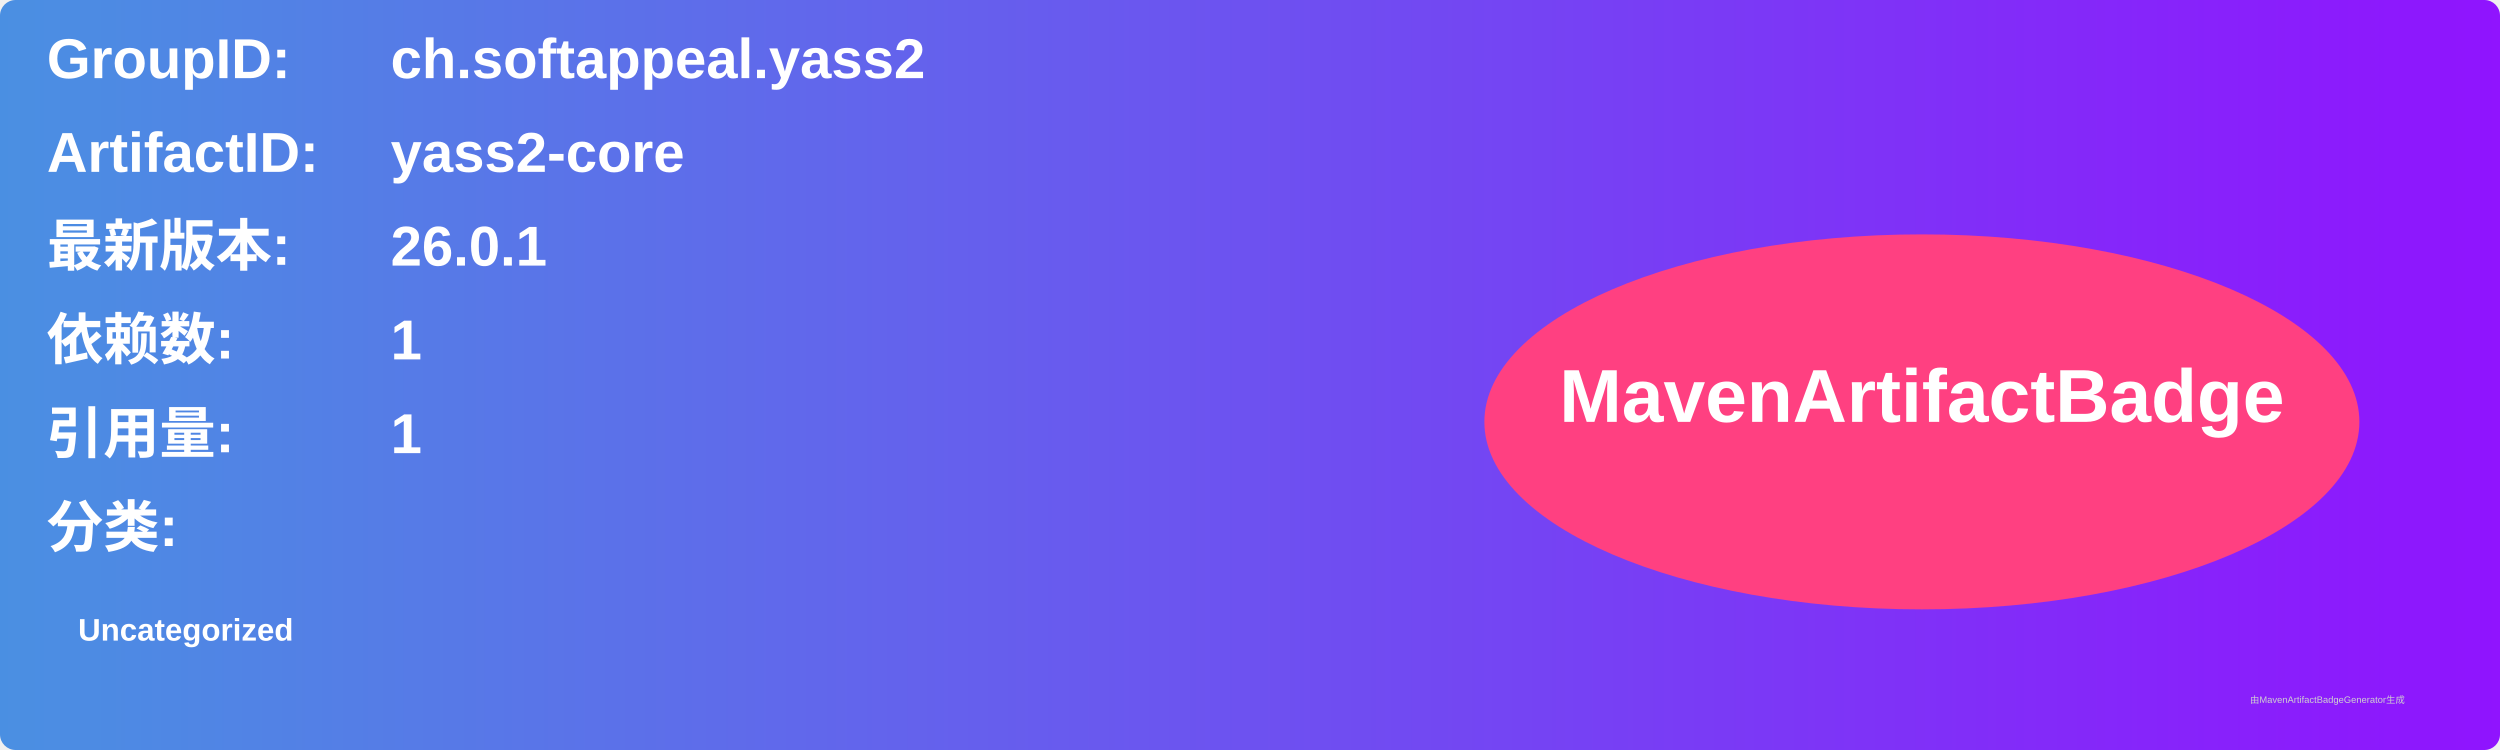
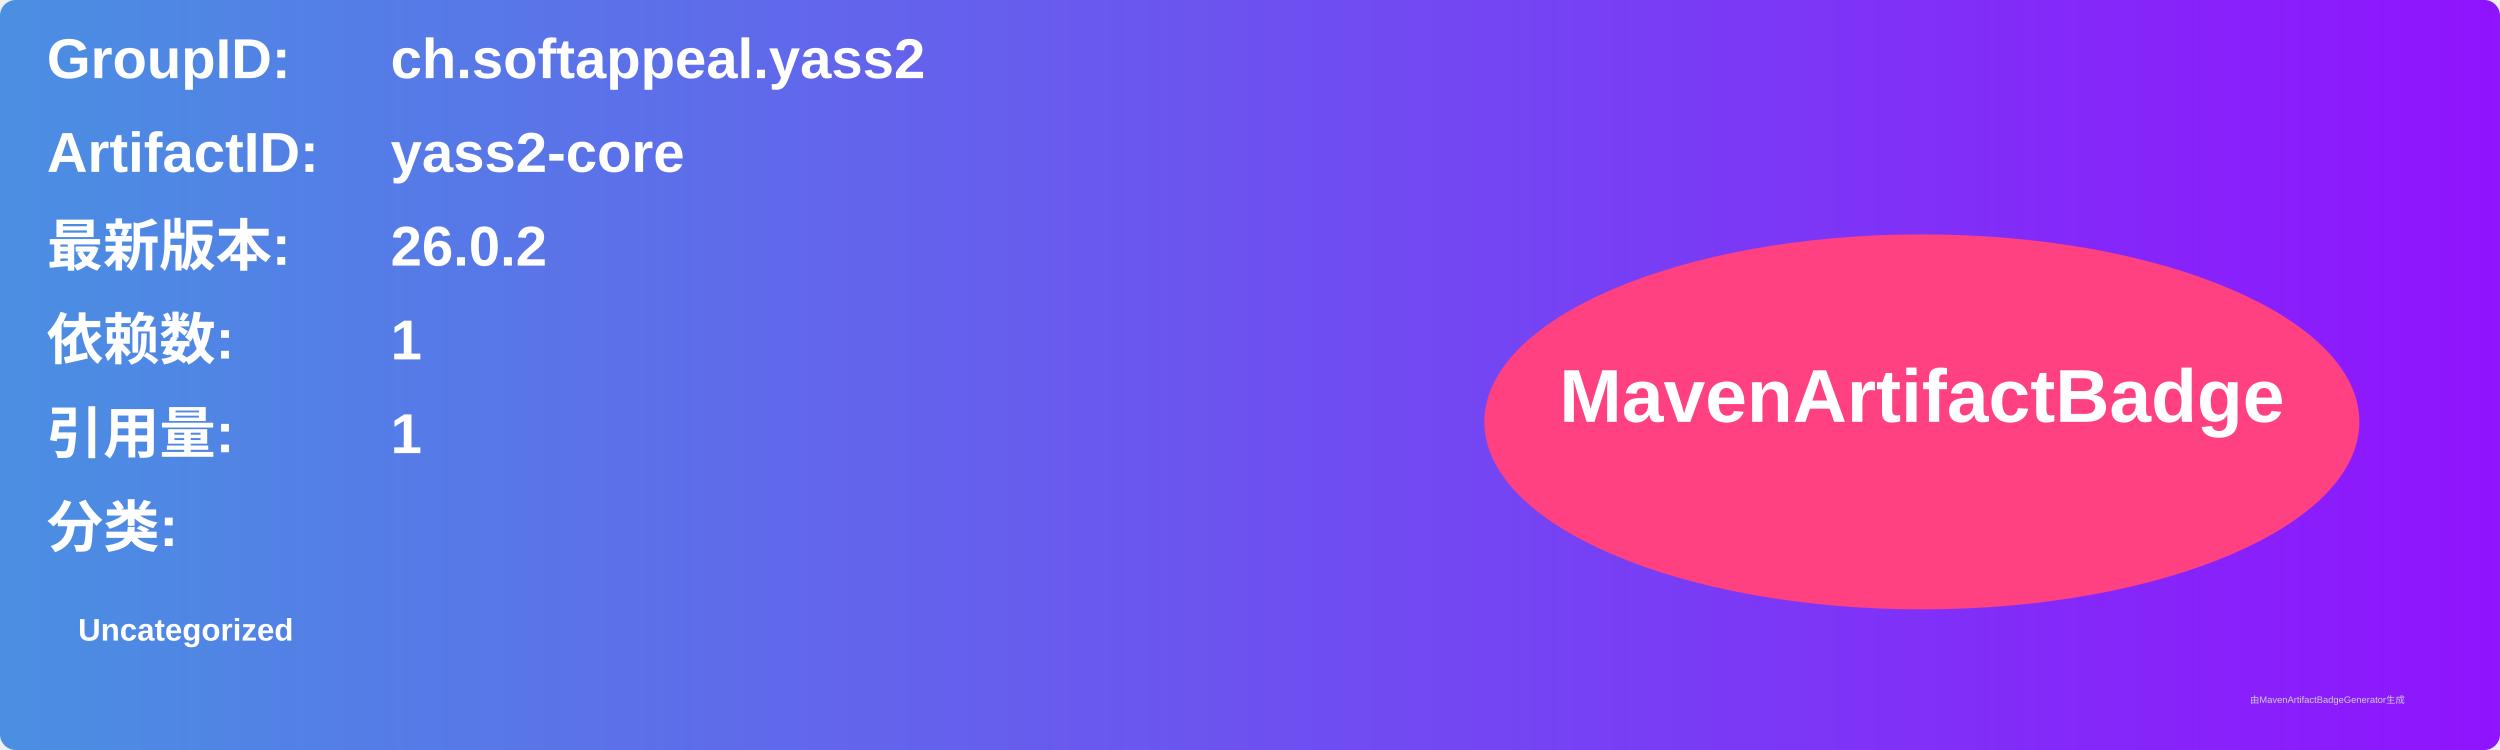
<svg xmlns="http://www.w3.org/2000/svg" width="800" height="240" viewBox="0 0 800 240">
  <linearGradient id="grad" x1="0%" y1="0%" x2="100%" y2="0%">
    <stop offset="0%" stop-color="#4a90e2" />
    <stop offset="100%" stop-color="#9013fe" />
  </linearGradient>
  <rect width="100%" height="100%" rx="5" ry="5" fill="url(#grad)" />
  <g transform="translate(15, 15)">
    <text x="0" y="10" font-family="Arial" font-size="18" fill="white" font-weight="bold" width="260">GroupID:</text>
    <text x="110" y="10" font-family="Arial" font-size="18" fill="white" font-weight="bold" width="460">ch.softappeal.yass2</text>
    <text x="0" y="40" font-family="Arial" font-size="18" fill="white" font-weight="bold" width="260">ArtifactID:</text>
    <text x="110" y="40" font-family="Arial" font-size="18" fill="white" font-weight="bold" width="460">yass2-core</text>
    <text x="0" y="70" font-family="Arial" font-size="18" fill="white" font-weight="bold">最新版本:</text>
    <text x="110" y="70" font-family="Arial" font-size="18" fill="white" font-weight="bold">
-       <tspan font-weight="bold">26.0.1</tspan>
+       <tspan font-weight="bold">26.0.2</tspan>
    </text>
    <text x="0" y="100" font-family="Arial" font-size="18" fill="white" font-weight="bold">依赖数: </text>
    <text x="110" y="100" font-family="Arial" font-size="18" fill="white">
      <tspan font-weight="bold">1</tspan>
    </text>
    <text x="0" y="130" font-family="Arial" font-size="18" fill="white" font-weight="bold">引用量: </text>
    <text x="110" y="130" font-family="Arial" font-size="18" fill="white">
      <tspan font-weight="bold">1</tspan>
    </text>
    <text x="0" y="160" font-family="Arial" font-size="18" fill="white" font-weight="bold">分类:</text>
    <text x="10" y="190" font-family="Arial" font-size="10" fill="white">
      <tspan font-weight="bold">Uncategorized</tspan>
    </text>
    <ellipse cx="600" cy="120" rx="140" ry="60" fill="#ff4081" />
    <text x="600" y="120" text-anchor="middle" font-family="Arial" font-size="24" fill="white" font-weight="bold">MavenArtifactBadge</text>
  </g>
  <text x="720" y="225" font-family="Arial" font-size="3" fill="#d0d0d0">由MavenArtifactBadgeGenerator生成</text>
</svg>
